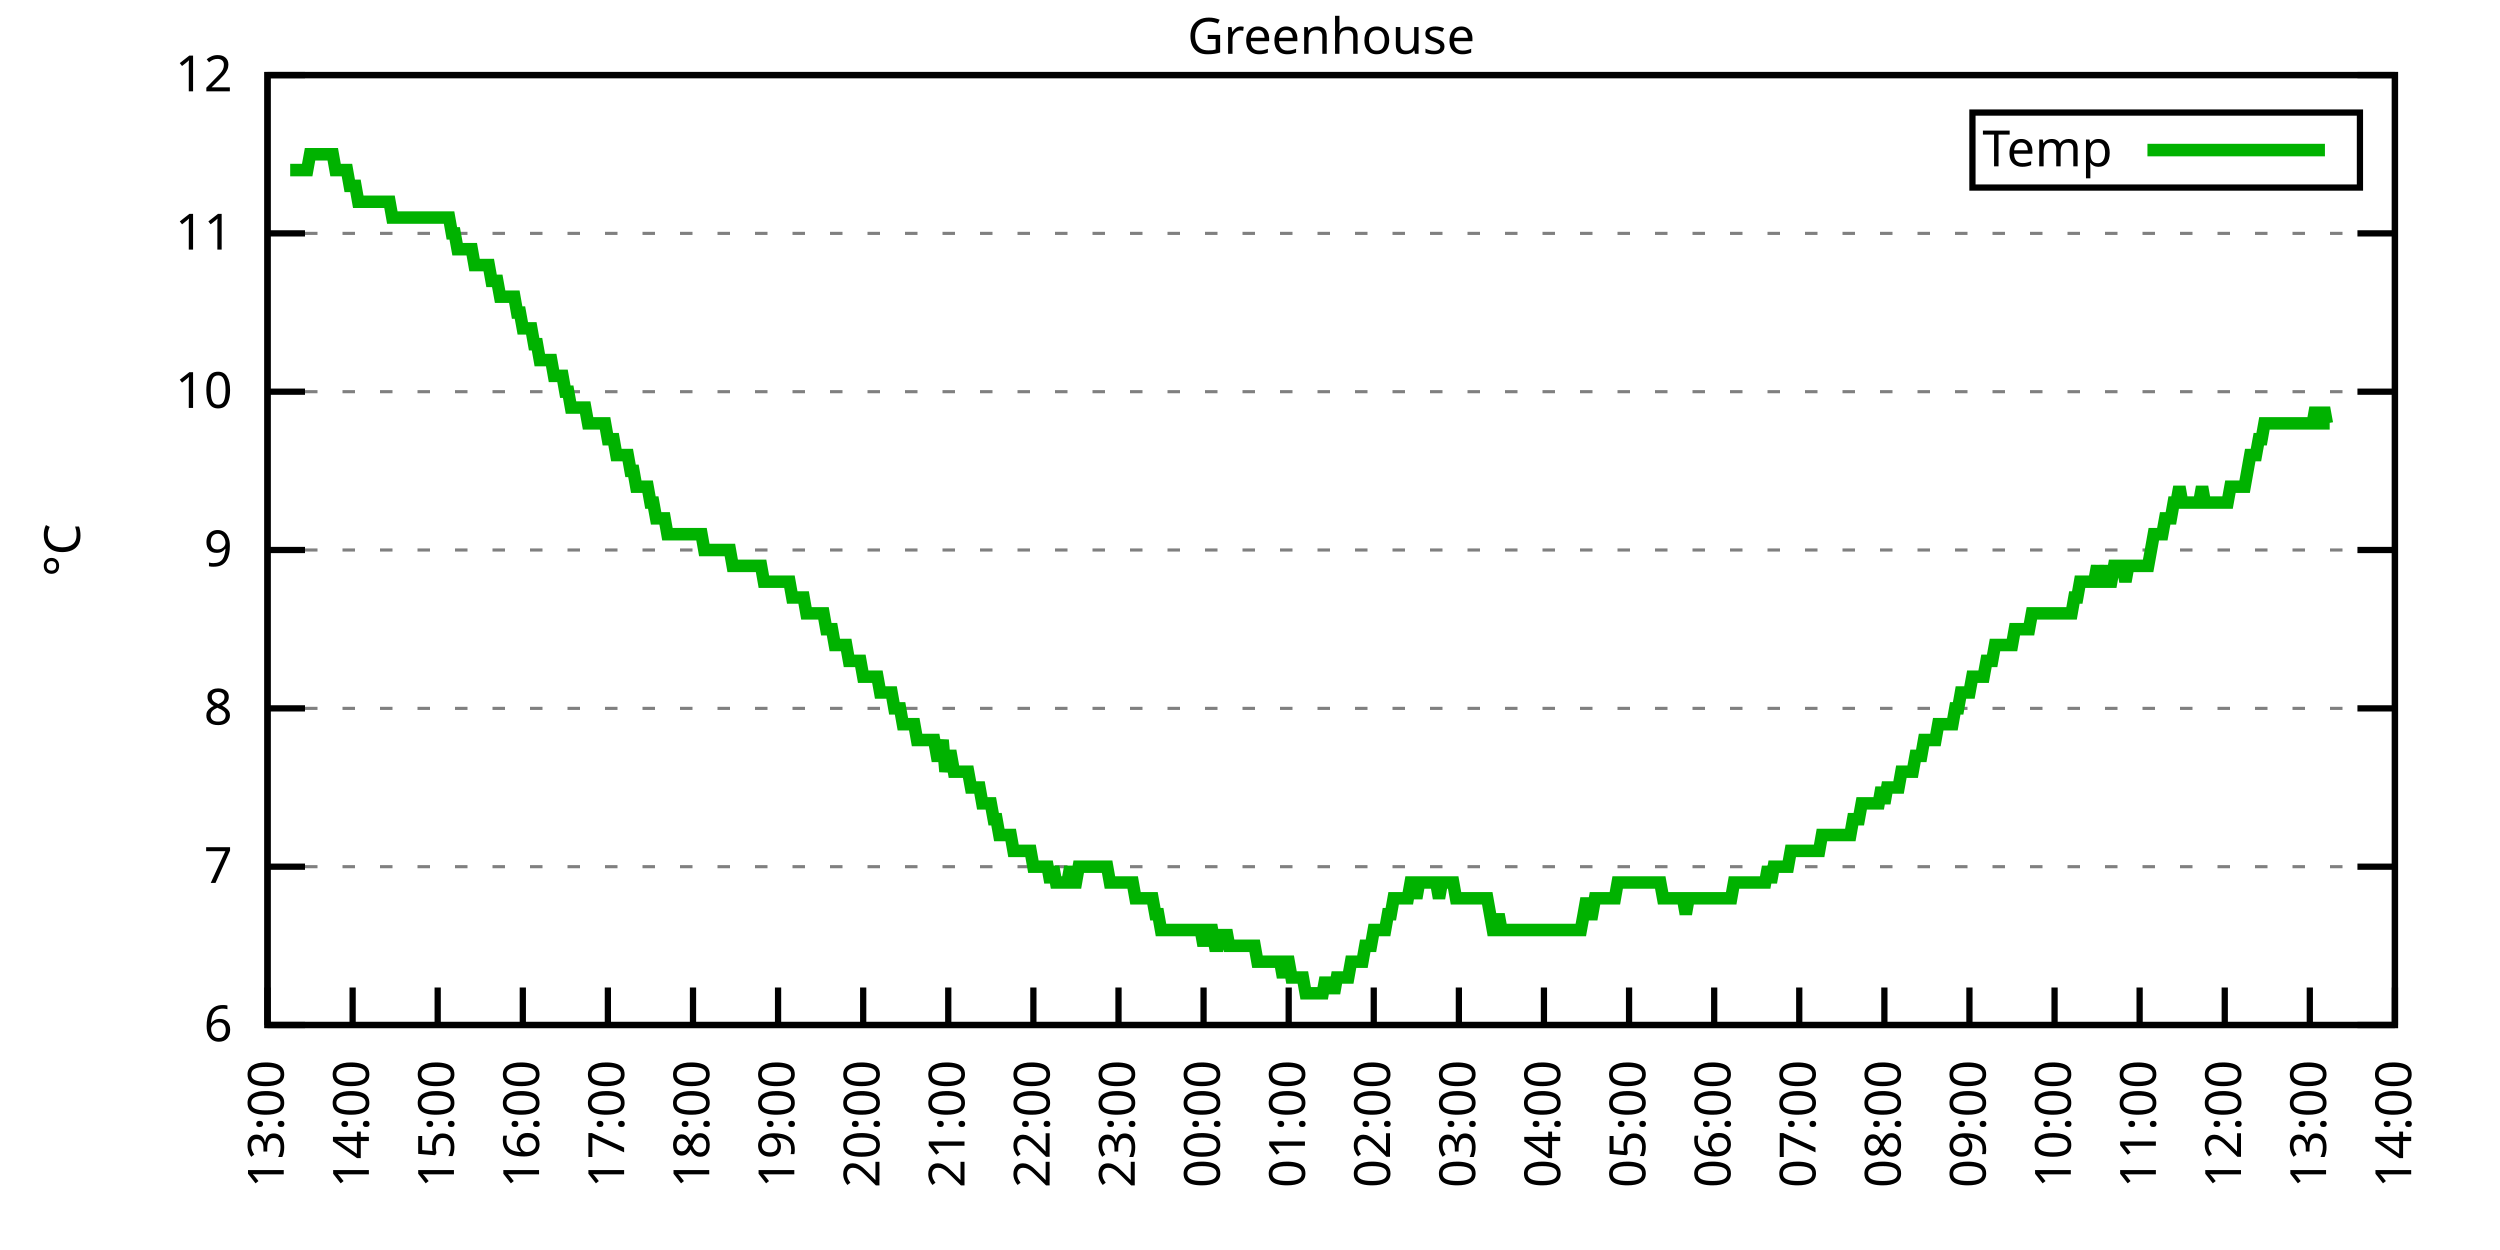
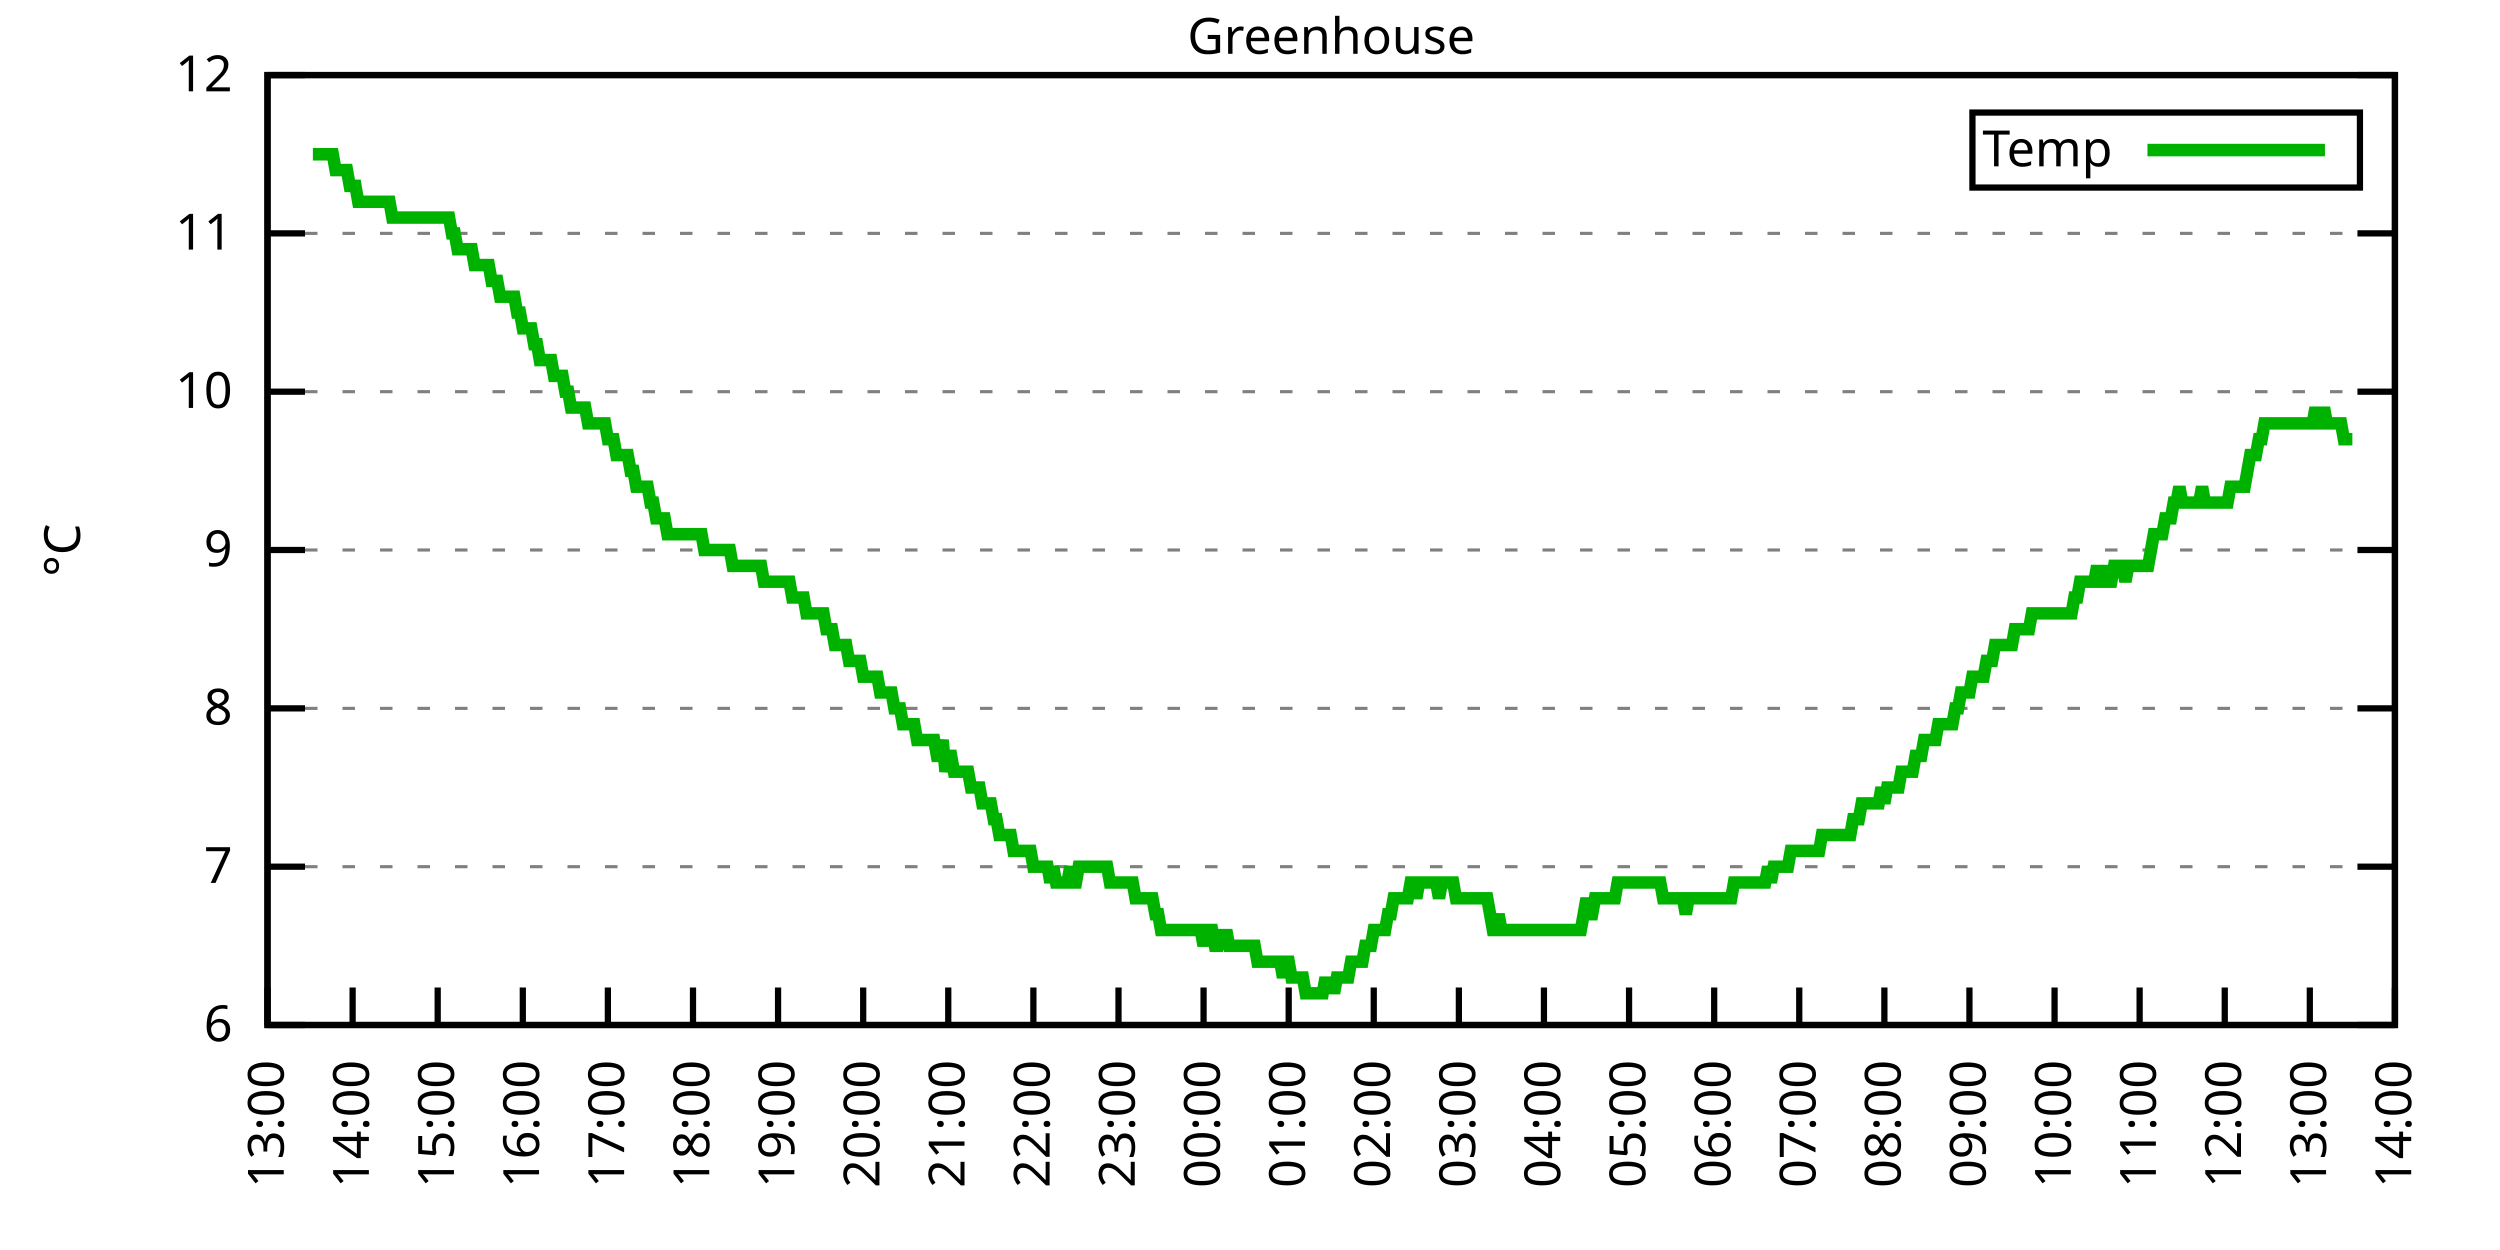
<svg xmlns="http://www.w3.org/2000/svg" xmlns:xlink="http://www.w3.org/1999/xlink" width="400" height="200" viewBox="0 0 400 200">
  <g id="gnuplot_canvas">
    <rect x="0" y="0" width="400" height="200" fill="none" />
    <defs>
      <circle id="gpDot" r="0.5" stroke-width="0.5" stroke="currentColor" />
      <path id="gpPt0" stroke-width="0.333" stroke="currentColor" d="M-1,0 h2 M0,-1 v2" />
      <path id="gpPt1" stroke-width="0.333" stroke="currentColor" d="M-1,-1 L1,1 M1,-1 L-1,1" />
      <path id="gpPt2" stroke-width="0.333" stroke="currentColor" d="M-1,0 L1,0 M0,-1 L0,1 M-1,-1 L1,1 M-1,1 L1,-1" />
      <rect id="gpPt3" stroke-width="0.333" stroke="currentColor" x="-1" y="-1" width="2" height="2" />
      <rect id="gpPt4" stroke-width="0.333" stroke="currentColor" fill="currentColor" x="-1" y="-1" width="2" height="2" />
      <circle id="gpPt5" stroke-width="0.333" stroke="currentColor" cx="0" cy="0" r="1" />
      <use xlink:href="#gpPt5" id="gpPt6" fill="currentColor" stroke="none" />
      <path id="gpPt7" stroke-width="0.333" stroke="currentColor" d="M0,-1.33 L-1.33,0.67 L1.33,0.67 z" />
      <use xlink:href="#gpPt7" id="gpPt8" fill="currentColor" stroke="none" />
      <use xlink:href="#gpPt7" id="gpPt9" stroke="currentColor" transform="rotate(180)" />
      <use xlink:href="#gpPt9" id="gpPt10" fill="currentColor" stroke="none" />
      <use xlink:href="#gpPt3" id="gpPt11" stroke="currentColor" transform="rotate(45)" />
      <use xlink:href="#gpPt11" id="gpPt12" fill="currentColor" stroke="none" />
      <path id="gpPt13" stroke-width="0.333" stroke="currentColor" d="M0,1.330 L1.265,0.411 L0.782,-1.067 L-0.782,-1.076 L-1.265,0.411 z" />
      <use xlink:href="#gpPt13" id="gpPt14" fill="currentColor" stroke="none" />
      <filter id="textbox" filterUnits="objectBoundingBox" x="0" y="0" height="1" width="1">
        <feFlood flood-color="white" flood-opacity="1" result="bgnd" />
        <feComposite in="SourceGraphic" in2="bgnd" operator="atop" />
      </filter>
      <filter id="greybox" filterUnits="objectBoundingBox" x="0" y="0" height="1" width="1">
        <feFlood flood-color="lightgrey" flood-opacity="1" result="grey" />
        <feComposite in="SourceGraphic" in2="grey" operator="atop" />
      </filter>
    </defs>
    <g fill="none" color="white" stroke="currentColor" stroke-width="1.00" stroke-linecap="butt" stroke-linejoin="miter">
</g>
    <g fill="none" color="black" stroke="currentColor" stroke-width="1.00" stroke-linecap="butt" stroke-linejoin="miter">
      <g stroke="none" shape-rendering="crispEdges">
        <polygon fill="rgb(255, 255, 255)" points="42.80,164.00 383.18,164.00 383.18,12.02 42.80,12.02 " />
      </g>
    </g>
    <g fill="none" color="black" stroke="currentColor" stroke-width="1.00" stroke-linecap="butt" stroke-linejoin="miter">
</g>
    <g fill="none" color="black" stroke="black" stroke-width="0.50" stroke-linecap="butt" stroke-linejoin="miter">
</g>
    <g fill="none" color="gray" stroke="currentColor" stroke-width="0.50" stroke-linecap="butt" stroke-linejoin="miter">
      <path stroke="gray" stroke-dasharray="2,4" class="gridline" d="M42.80,164.00 L383.19,164.00  " />
    </g>
    <g fill="none" color="gray" stroke="gray" stroke-width="1.00" stroke-linecap="butt" stroke-linejoin="miter">
</g>
    <g fill="none" color="black" stroke="currentColor" stroke-width="1.00" stroke-linecap="butt" stroke-linejoin="miter">
      <path stroke="black" d="M42.80,164.00 L48.80,164.00 M383.19,164.00 L377.19,164.00  " />
      <g transform="translate(37.20,166.60)" stroke="none" fill="black" font-family="Sans" font-size="8.00" text-anchor="end">
        <text>
          <tspan font-family="Sans"> 6</tspan>
        </text>
      </g>
    </g>
    <g fill="none" color="black" stroke="currentColor" stroke-width="1.00" stroke-linecap="butt" stroke-linejoin="miter">
</g>
    <g fill="none" color="black" stroke="black" stroke-width="0.50" stroke-linecap="butt" stroke-linejoin="miter">
</g>
    <g fill="none" color="gray" stroke="currentColor" stroke-width="0.50" stroke-linecap="butt" stroke-linejoin="miter">
      <path stroke="gray" stroke-dasharray="2,4" class="gridline" d="M42.80,138.67 L383.19,138.67  " />
    </g>
    <g fill="none" color="gray" stroke="gray" stroke-width="1.00" stroke-linecap="butt" stroke-linejoin="miter">
</g>
    <g fill="none" color="black" stroke="currentColor" stroke-width="1.00" stroke-linecap="butt" stroke-linejoin="miter">
      <path stroke="black" d="M42.80,138.67 L48.80,138.67 M383.19,138.67 L377.19,138.67  " />
      <g transform="translate(37.20,141.27)" stroke="none" fill="black" font-family="Sans" font-size="8.00" text-anchor="end">
        <text>
          <tspan font-family="Sans"> 7</tspan>
        </text>
      </g>
    </g>
    <g fill="none" color="black" stroke="currentColor" stroke-width="1.00" stroke-linecap="butt" stroke-linejoin="miter">
</g>
    <g fill="none" color="black" stroke="black" stroke-width="0.50" stroke-linecap="butt" stroke-linejoin="miter">
</g>
    <g fill="none" color="gray" stroke="currentColor" stroke-width="0.50" stroke-linecap="butt" stroke-linejoin="miter">
      <path stroke="gray" stroke-dasharray="2,4" class="gridline" d="M42.80,113.34 L383.19,113.34  " />
    </g>
    <g fill="none" color="gray" stroke="gray" stroke-width="1.00" stroke-linecap="butt" stroke-linejoin="miter">
</g>
    <g fill="none" color="black" stroke="currentColor" stroke-width="1.00" stroke-linecap="butt" stroke-linejoin="miter">
      <path stroke="black" d="M42.80,113.34 L48.80,113.34 M383.19,113.34 L377.19,113.34  " />
      <g transform="translate(37.20,115.94)" stroke="none" fill="black" font-family="Sans" font-size="8.00" text-anchor="end">
        <text>
          <tspan font-family="Sans"> 8</tspan>
        </text>
      </g>
    </g>
    <g fill="none" color="black" stroke="currentColor" stroke-width="1.00" stroke-linecap="butt" stroke-linejoin="miter">
</g>
    <g fill="none" color="black" stroke="black" stroke-width="0.50" stroke-linecap="butt" stroke-linejoin="miter">
</g>
    <g fill="none" color="gray" stroke="currentColor" stroke-width="0.50" stroke-linecap="butt" stroke-linejoin="miter">
      <path stroke="gray" stroke-dasharray="2,4" class="gridline" d="M42.80,88.00 L383.19,88.00  " />
    </g>
    <g fill="none" color="gray" stroke="gray" stroke-width="1.00" stroke-linecap="butt" stroke-linejoin="miter">
</g>
    <g fill="none" color="black" stroke="currentColor" stroke-width="1.00" stroke-linecap="butt" stroke-linejoin="miter">
      <path stroke="black" d="M42.80,88.00 L48.80,88.00 M383.19,88.00 L377.19,88.00  " />
      <g transform="translate(37.20,90.60)" stroke="none" fill="black" font-family="Sans" font-size="8.00" text-anchor="end">
        <text>
          <tspan font-family="Sans"> 9</tspan>
        </text>
      </g>
    </g>
    <g fill="none" color="black" stroke="currentColor" stroke-width="1.00" stroke-linecap="butt" stroke-linejoin="miter">
</g>
    <g fill="none" color="black" stroke="black" stroke-width="0.50" stroke-linecap="butt" stroke-linejoin="miter">
</g>
    <g fill="none" color="gray" stroke="currentColor" stroke-width="0.50" stroke-linecap="butt" stroke-linejoin="miter">
      <path stroke="gray" stroke-dasharray="2,4" class="gridline" d="M42.80,62.67 L383.19,62.67  " />
    </g>
    <g fill="none" color="gray" stroke="gray" stroke-width="1.00" stroke-linecap="butt" stroke-linejoin="miter">
</g>
    <g fill="none" color="black" stroke="currentColor" stroke-width="1.00" stroke-linecap="butt" stroke-linejoin="miter">
      <path stroke="black" d="M42.80,62.67 L48.80,62.67 M383.19,62.67 L377.19,62.67  " />
      <g transform="translate(37.20,65.27)" stroke="none" fill="black" font-family="Sans" font-size="8.00" text-anchor="end">
        <text>
          <tspan font-family="Sans"> 10</tspan>
        </text>
      </g>
    </g>
    <g fill="none" color="black" stroke="currentColor" stroke-width="1.00" stroke-linecap="butt" stroke-linejoin="miter">
</g>
    <g fill="none" color="black" stroke="black" stroke-width="0.50" stroke-linecap="butt" stroke-linejoin="miter">
</g>
    <g fill="none" color="gray" stroke="currentColor" stroke-width="0.50" stroke-linecap="butt" stroke-linejoin="miter">
      <path stroke="gray" stroke-dasharray="2,4" class="gridline" d="M42.80,37.34 L383.19,37.34  " />
    </g>
    <g fill="none" color="gray" stroke="gray" stroke-width="1.00" stroke-linecap="butt" stroke-linejoin="miter">
</g>
    <g fill="none" color="black" stroke="currentColor" stroke-width="1.00" stroke-linecap="butt" stroke-linejoin="miter">
      <path stroke="black" d="M42.80,37.34 L48.80,37.34 M383.19,37.34 L377.19,37.34  " />
      <g transform="translate(37.20,39.94)" stroke="none" fill="black" font-family="Sans" font-size="8.00" text-anchor="end">
        <text>
          <tspan font-family="Sans"> 11</tspan>
        </text>
      </g>
    </g>
    <g fill="none" color="black" stroke="currentColor" stroke-width="1.00" stroke-linecap="butt" stroke-linejoin="miter">
</g>
    <g fill="none" color="black" stroke="black" stroke-width="0.50" stroke-linecap="butt" stroke-linejoin="miter">
</g>
    <g fill="none" color="gray" stroke="currentColor" stroke-width="0.50" stroke-linecap="butt" stroke-linejoin="miter">
      <path stroke="gray" stroke-dasharray="2,4" class="gridline" d="M42.80,12.01 L383.19,12.01  " />
    </g>
    <g fill="none" color="gray" stroke="gray" stroke-width="1.00" stroke-linecap="butt" stroke-linejoin="miter">
</g>
    <g fill="none" color="black" stroke="currentColor" stroke-width="1.00" stroke-linecap="butt" stroke-linejoin="miter">
      <path stroke="black" d="M42.80,12.01 L48.80,12.01 M383.19,12.01 L377.19,12.01  " />
      <g transform="translate(37.20,14.61)" stroke="none" fill="black" font-family="Sans" font-size="8.00" text-anchor="end">
        <text>
          <tspan font-family="Sans"> 12</tspan>
        </text>
      </g>
    </g>
    <g fill="none" color="black" stroke="currentColor" stroke-width="1.00" stroke-linecap="butt" stroke-linejoin="miter">
      <path stroke="black" d="M42.80,164.00 L42.80,158.00  " />
      <g transform="translate(45.40,169.60) rotate(270.00)" stroke="none" fill="black" font-family="Sans" font-size="8.00" text-anchor="end">
        <text>
          <tspan font-family="Sans">13:00</tspan>
        </text>
      </g>
    </g>
    <g fill="none" color="black" stroke="currentColor" stroke-width="1.00" stroke-linecap="butt" stroke-linejoin="miter">
      <path stroke="black" d="M56.42,164.00 L56.42,158.00  " />
      <g transform="translate(59.02,169.60) rotate(270.00)" stroke="none" fill="black" font-family="Sans" font-size="8.00" text-anchor="end">
        <text>
          <tspan font-family="Sans">14:00</tspan>
        </text>
      </g>
    </g>
    <g fill="none" color="black" stroke="currentColor" stroke-width="1.00" stroke-linecap="butt" stroke-linejoin="miter">
      <path stroke="black" d="M70.03,164.00 L70.03,158.00  " />
      <g transform="translate(72.63,169.60) rotate(270.00)" stroke="none" fill="black" font-family="Sans" font-size="8.00" text-anchor="end">
        <text>
          <tspan font-family="Sans">15:00</tspan>
        </text>
      </g>
    </g>
    <g fill="none" color="black" stroke="currentColor" stroke-width="1.00" stroke-linecap="butt" stroke-linejoin="miter">
      <path stroke="black" d="M83.65,164.00 L83.65,158.00  " />
      <g transform="translate(86.25,169.60) rotate(270.00)" stroke="none" fill="black" font-family="Sans" font-size="8.00" text-anchor="end">
        <text>
          <tspan font-family="Sans">16:00</tspan>
        </text>
      </g>
    </g>
    <g fill="none" color="black" stroke="currentColor" stroke-width="1.00" stroke-linecap="butt" stroke-linejoin="miter">
      <path stroke="black" d="M97.26,164.00 L97.26,158.00  " />
      <g transform="translate(99.86,169.60) rotate(270.00)" stroke="none" fill="black" font-family="Sans" font-size="8.00" text-anchor="end">
        <text>
          <tspan font-family="Sans">17:00</tspan>
        </text>
      </g>
    </g>
    <g fill="none" color="black" stroke="currentColor" stroke-width="1.00" stroke-linecap="butt" stroke-linejoin="miter">
      <path stroke="black" d="M110.88,164.00 L110.88,158.00  " />
      <g transform="translate(113.48,169.60) rotate(270.00)" stroke="none" fill="black" font-family="Sans" font-size="8.00" text-anchor="end">
        <text>
          <tspan font-family="Sans">18:00</tspan>
        </text>
      </g>
    </g>
    <g fill="none" color="black" stroke="currentColor" stroke-width="1.00" stroke-linecap="butt" stroke-linejoin="miter">
      <path stroke="black" d="M124.49,164.00 L124.49,158.00  " />
      <g transform="translate(127.09,169.60) rotate(270.00)" stroke="none" fill="black" font-family="Sans" font-size="8.00" text-anchor="end">
        <text>
          <tspan font-family="Sans">19:00</tspan>
        </text>
      </g>
    </g>
    <g fill="none" color="black" stroke="currentColor" stroke-width="1.00" stroke-linecap="butt" stroke-linejoin="miter">
      <path stroke="black" d="M138.11,164.00 L138.11,158.00  " />
      <g transform="translate(140.71,169.60) rotate(270.00)" stroke="none" fill="black" font-family="Sans" font-size="8.00" text-anchor="end">
        <text>
          <tspan font-family="Sans">20:00</tspan>
        </text>
      </g>
    </g>
    <g fill="none" color="black" stroke="currentColor" stroke-width="1.00" stroke-linecap="butt" stroke-linejoin="miter">
      <path stroke="black" d="M151.72,164.00 L151.72,158.00  " />
      <g transform="translate(154.32,169.60) rotate(270.00)" stroke="none" fill="black" font-family="Sans" font-size="8.00" text-anchor="end">
        <text>
          <tspan font-family="Sans">21:00</tspan>
        </text>
      </g>
    </g>
    <g fill="none" color="black" stroke="currentColor" stroke-width="1.00" stroke-linecap="butt" stroke-linejoin="miter">
      <path stroke="black" d="M165.34,164.00 L165.34,158.00  " />
      <g transform="translate(167.94,169.60) rotate(270.00)" stroke="none" fill="black" font-family="Sans" font-size="8.00" text-anchor="end">
        <text>
          <tspan font-family="Sans">22:00</tspan>
        </text>
      </g>
    </g>
    <g fill="none" color="black" stroke="currentColor" stroke-width="1.00" stroke-linecap="butt" stroke-linejoin="miter">
      <path stroke="black" d="M178.96,164.00 L178.96,158.00  " />
      <g transform="translate(181.56,169.60) rotate(270.00)" stroke="none" fill="black" font-family="Sans" font-size="8.00" text-anchor="end">
        <text>
          <tspan font-family="Sans">23:00</tspan>
        </text>
      </g>
    </g>
    <g fill="none" color="black" stroke="currentColor" stroke-width="1.00" stroke-linecap="butt" stroke-linejoin="miter">
      <path stroke="black" d="M192.57,164.00 L192.57,158.00  " />
      <g transform="translate(195.17,169.60) rotate(270.00)" stroke="none" fill="black" font-family="Sans" font-size="8.00" text-anchor="end">
        <text>
          <tspan font-family="Sans">00:00</tspan>
        </text>
      </g>
    </g>
    <g fill="none" color="black" stroke="currentColor" stroke-width="1.00" stroke-linecap="butt" stroke-linejoin="miter">
      <path stroke="black" d="M206.19,164.00 L206.19,158.00  " />
      <g transform="translate(208.79,169.60) rotate(270.00)" stroke="none" fill="black" font-family="Sans" font-size="8.00" text-anchor="end">
        <text>
          <tspan font-family="Sans">01:00</tspan>
        </text>
      </g>
    </g>
    <g fill="none" color="black" stroke="currentColor" stroke-width="1.00" stroke-linecap="butt" stroke-linejoin="miter">
      <path stroke="black" d="M219.80,164.00 L219.80,158.00  " />
      <g transform="translate(222.40,169.60) rotate(270.00)" stroke="none" fill="black" font-family="Sans" font-size="8.00" text-anchor="end">
        <text>
          <tspan font-family="Sans">02:00</tspan>
        </text>
      </g>
    </g>
    <g fill="none" color="black" stroke="currentColor" stroke-width="1.00" stroke-linecap="butt" stroke-linejoin="miter">
      <path stroke="black" d="M233.42,164.00 L233.42,158.00  " />
      <g transform="translate(236.02,169.60) rotate(270.00)" stroke="none" fill="black" font-family="Sans" font-size="8.00" text-anchor="end">
        <text>
          <tspan font-family="Sans">03:00</tspan>
        </text>
      </g>
    </g>
    <g fill="none" color="black" stroke="currentColor" stroke-width="1.00" stroke-linecap="butt" stroke-linejoin="miter">
      <path stroke="black" d="M247.03,164.00 L247.03,158.00  " />
      <g transform="translate(249.63,169.60) rotate(270.00)" stroke="none" fill="black" font-family="Sans" font-size="8.00" text-anchor="end">
        <text>
          <tspan font-family="Sans">04:00</tspan>
        </text>
      </g>
    </g>
    <g fill="none" color="black" stroke="currentColor" stroke-width="1.00" stroke-linecap="butt" stroke-linejoin="miter">
      <path stroke="black" d="M260.65,164.00 L260.65,158.00  " />
      <g transform="translate(263.25,169.60) rotate(270.00)" stroke="none" fill="black" font-family="Sans" font-size="8.00" text-anchor="end">
        <text>
          <tspan font-family="Sans">05:00</tspan>
        </text>
      </g>
    </g>
    <g fill="none" color="black" stroke="currentColor" stroke-width="1.00" stroke-linecap="butt" stroke-linejoin="miter">
      <path stroke="black" d="M274.27,164.00 L274.27,158.00  " />
      <g transform="translate(276.87,169.60) rotate(270.00)" stroke="none" fill="black" font-family="Sans" font-size="8.00" text-anchor="end">
        <text>
          <tspan font-family="Sans">06:00</tspan>
        </text>
      </g>
    </g>
    <g fill="none" color="black" stroke="currentColor" stroke-width="1.00" stroke-linecap="butt" stroke-linejoin="miter">
      <path stroke="black" d="M287.88,164.00 L287.88,158.00  " />
      <g transform="translate(290.48,169.60) rotate(270.00)" stroke="none" fill="black" font-family="Sans" font-size="8.00" text-anchor="end">
        <text>
          <tspan font-family="Sans">07:00</tspan>
        </text>
      </g>
    </g>
    <g fill="none" color="black" stroke="currentColor" stroke-width="1.00" stroke-linecap="butt" stroke-linejoin="miter">
      <path stroke="black" d="M301.50,164.00 L301.50,158.00  " />
      <g transform="translate(304.10,169.60) rotate(270.00)" stroke="none" fill="black" font-family="Sans" font-size="8.00" text-anchor="end">
        <text>
          <tspan font-family="Sans">08:00</tspan>
        </text>
      </g>
    </g>
    <g fill="none" color="black" stroke="currentColor" stroke-width="1.00" stroke-linecap="butt" stroke-linejoin="miter">
      <path stroke="black" d="M315.11,164.00 L315.11,158.00  " />
      <g transform="translate(317.71,169.60) rotate(270.00)" stroke="none" fill="black" font-family="Sans" font-size="8.00" text-anchor="end">
        <text>
          <tspan font-family="Sans">09:00</tspan>
        </text>
      </g>
    </g>
    <g fill="none" color="black" stroke="currentColor" stroke-width="1.00" stroke-linecap="butt" stroke-linejoin="miter">
      <path stroke="black" d="M328.73,164.00 L328.73,158.00  " />
      <g transform="translate(331.33,169.60) rotate(270.00)" stroke="none" fill="black" font-family="Sans" font-size="8.00" text-anchor="end">
        <text>
          <tspan font-family="Sans">10:00</tspan>
        </text>
      </g>
    </g>
    <g fill="none" color="black" stroke="currentColor" stroke-width="1.00" stroke-linecap="butt" stroke-linejoin="miter">
      <path stroke="black" d="M342.34,164.00 L342.34,158.00  " />
      <g transform="translate(344.94,169.60) rotate(270.00)" stroke="none" fill="black" font-family="Sans" font-size="8.00" text-anchor="end">
        <text>
          <tspan font-family="Sans">11:00</tspan>
        </text>
      </g>
    </g>
    <g fill="none" color="black" stroke="currentColor" stroke-width="1.00" stroke-linecap="butt" stroke-linejoin="miter">
      <path stroke="black" d="M355.96,164.00 L355.96,158.00  " />
      <g transform="translate(358.56,169.60) rotate(270.00)" stroke="none" fill="black" font-family="Sans" font-size="8.00" text-anchor="end">
        <text>
          <tspan font-family="Sans">12:00</tspan>
        </text>
      </g>
    </g>
    <g fill="none" color="black" stroke="currentColor" stroke-width="1.00" stroke-linecap="butt" stroke-linejoin="miter">
      <path stroke="black" d="M369.57,164.00 L369.57,158.00  " />
      <g transform="translate(372.17,169.60) rotate(270.00)" stroke="none" fill="black" font-family="Sans" font-size="8.00" text-anchor="end">
        <text>
          <tspan font-family="Sans">13:00</tspan>
        </text>
      </g>
    </g>
    <g fill="none" color="black" stroke="currentColor" stroke-width="1.00" stroke-linecap="butt" stroke-linejoin="miter">
      <path stroke="black" d="M383.19,164.00 L383.19,158.00  " />
      <g transform="translate(385.79,169.60) rotate(270.00)" stroke="none" fill="black" font-family="Sans" font-size="8.00" text-anchor="end">
        <text>
          <tspan font-family="Sans">14:00</tspan>
        </text>
      </g>
    </g>
    <g fill="none" color="black" stroke="currentColor" stroke-width="1.00" stroke-linecap="butt" stroke-linejoin="miter">
</g>
    <g fill="none" color="black" stroke="currentColor" stroke-width="1.00" stroke-linecap="butt" stroke-linejoin="miter">
      <path stroke="black" d="M42.80,12.01 L42.80,164.00 L383.19,164.00 L383.19,12.01 L42.80,12.01 Z  " />
    </g>
    <g fill="none" color="black" stroke="currentColor" stroke-width="1.00" stroke-linecap="butt" stroke-linejoin="miter">
</g>
    <g fill="none" color="black" stroke="currentColor" stroke-width="1.00" stroke-linecap="butt" stroke-linejoin="miter">
      <path stroke="black" d="M315.59,30.01 L315.59,18.01 L377.59,18.01 L377.59,30.01 L315.59,30.01 Z  " />
    </g>
    <g id="Greenhouse_plot_1">
      <g fill="none" color="white" stroke="black" stroke-width="2.00" stroke-linecap="butt" stroke-linejoin="miter">
</g>
      <g fill="none" color="black" stroke="currentColor" stroke-width="2.00" stroke-linecap="butt" stroke-linejoin="miter">
        <g transform="translate(337.99,26.61)" stroke="none" fill="black" font-family="Sans" font-size="8.00" text-anchor="end">
          <text>
            <tspan font-family="Sans">Temp</tspan>
          </text>
        </g>
      </g>
      <g fill="none" color="black" stroke="currentColor" stroke-width="2.00" stroke-linecap="butt" stroke-linejoin="miter">
-         <path stroke="rgb(  0, 178,   0)" d="M343.59,24.01 L371.99,24.01 M46.43,27.21 L46.88,27.21 L47.34,27.21 L47.79,27.21 L48.25,27.21 L48.70,27.21   L49.15,27.21 L49.61,24.68 L50.06,24.68 L50.52,24.68 L50.97,24.68 L51.42,24.68 L51.88,24.68 L52.33,24.68   L52.78,24.68 L53.24,24.68 L53.69,27.21 L54.15,27.21 L54.60,27.21 L55.05,27.21 L55.51,27.21 L55.96,29.74   L56.42,29.74 L56.87,29.74 L57.32,32.28 L57.78,32.28 L58.23,32.28 L58.68,32.28 L59.14,32.28 L59.59,32.28   L60.05,32.28 L60.50,32.28 L60.95,32.28 L61.41,32.28 L61.86,32.28 L62.32,32.28 L62.77,34.81 L63.22,34.81   L63.68,34.81 L64.13,34.81 L64.58,34.81 L65.04,34.81 L65.49,34.81 L65.95,34.81 L66.40,34.81 L66.85,34.81   L67.31,34.81 L67.76,34.81 L68.22,34.81 L68.67,34.81 L69.12,34.81 L69.58,34.81 L70.03,34.81 L70.49,34.81   L70.94,34.81 L71.39,34.81 L71.85,34.81 L72.30,37.34 L72.75,37.34 L73.21,39.87 L73.66,39.87 L74.12,39.87   L74.57,39.87 L75.02,39.87 L75.48,39.87 L75.93,42.41 L76.39,42.41 L76.84,42.41 L77.29,42.41 L77.75,42.41   L78.20,42.41 L78.65,44.94 L79.11,44.94 L79.56,44.94 L80.02,47.47 L80.47,47.47 L80.92,47.47 L81.38,47.47   L81.83,47.47 L82.29,47.47 L82.74,50.01 L83.19,50.01 L83.65,52.54 L84.10,52.54 L84.55,52.54 L85.01,52.54   L85.46,55.07 L85.92,55.07 L86.37,57.61 L86.82,57.61 L87.28,57.61 L87.73,57.61 L88.19,57.61 L88.64,60.14   L89.09,60.14 L89.55,60.14 L90.00,60.14 L90.45,62.67 L90.91,62.67 L91.36,65.21 L91.82,65.21 L92.27,65.21   L92.72,65.21 L93.18,65.21 L93.63,65.21 L94.09,67.74 L94.54,67.74 L94.99,67.74 L95.45,67.74 L95.90,67.74   L96.35,67.74 L96.81,67.74 L97.26,70.27 L97.72,70.27 L98.17,70.27 L98.62,72.81 L99.08,72.81 L99.53,72.81   L99.99,72.81 L100.44,72.81 L100.89,75.34 L101.35,75.34 L101.80,77.87 L102.25,77.87 L102.71,77.87 L103.16,77.87   L103.62,77.87 L104.07,80.41 L104.52,80.41 L104.98,82.94 L105.43,82.94 L105.89,82.94 L106.34,82.94 L106.79,85.47   L107.25,85.47 L107.70,85.47 L108.15,85.47 L108.61,85.47 L109.06,85.47 L109.52,85.47 L109.97,85.47 L110.42,85.47   L110.88,85.47 L111.33,85.47 L111.79,85.47 L112.24,85.47 L112.69,88.00 L113.15,88.00 L113.60,88.00 L114.05,88.00   L114.51,88.00 L114.96,88.00 L115.42,88.00 L115.87,88.00 L116.32,88.00 L116.78,88.00 L117.23,90.54 L117.69,90.54   L118.14,90.54 L118.59,90.54 L119.05,90.54 L119.50,90.54 L119.96,90.54 L120.41,90.54 L120.86,90.54 L121.32,90.54   L121.77,90.54 L122.22,93.07 L122.68,93.07 L123.13,93.07 L123.59,93.07 L124.04,93.07 L124.49,93.07 L124.95,93.07   L125.40,93.07 L125.86,93.07 L126.31,93.07 L126.76,95.60 L127.22,95.60 L127.67,95.60 L128.12,95.60 L128.58,95.60   L129.03,98.14 L129.49,98.14 L129.94,98.14 L130.39,98.14 L130.85,98.14 L131.30,98.14 L131.76,98.14 L132.21,100.67   L132.66,100.67 L133.12,100.67 L133.57,103.20 L134.02,103.20 L134.48,103.20 L134.93,103.20 L135.39,103.20 L135.84,105.74   L136.29,105.74 L136.75,105.74 L137.20,105.74 L137.66,105.74 L138.11,108.27 L138.56,108.27 L139.02,108.27 L139.47,108.27   L139.92,108.27 L140.38,108.27 L140.83,110.80 L141.29,110.80 L141.74,110.80 L142.19,110.80 L142.65,110.80 L143.10,113.34   L143.56,113.34 L144.01,113.34 L144.46,115.87 L144.92,115.87 L145.37,115.87 L145.82,115.87 L146.28,115.87 L146.73,118.40   L147.19,118.40 L147.64,118.40 L148.09,118.40 L148.55,118.40 L149.00,118.40 L149.46,118.40 L149.91,120.94 L150.36,120.94   L150.82,118.40 L151.27,123.47 L151.72,120.94 L152.18,120.94 L152.63,123.47 L153.09,123.47 L153.54,123.47 L153.99,123.47   L154.45,123.47 L154.90,123.47 L155.36,126.00 L155.81,126.00 L156.26,126.00 L156.72,126.00 L157.17,128.54 L157.62,128.54   L158.08,128.54 L158.53,128.54 L158.99,131.07 L159.44,131.07 L159.89,133.60 L160.35,133.60 L160.80,133.60 L161.26,133.60   L161.71,133.60 L162.16,136.14 L162.62,136.14 L163.07,136.14 L163.52,136.14 L163.98,136.14 L164.43,136.14 L164.89,136.14   L165.34,138.67 L165.79,138.67 L166.25,138.67 L166.70,138.67 L167.16,138.67 L167.61,138.67 L168.06,141.20 L168.52,138.67   L168.97,141.20 L169.43,141.20 L169.88,141.20 L170.33,141.20 L170.79,141.20 L171.24,138.67 L171.69,141.20 L172.15,141.20   L172.60,138.67 L173.06,138.67 L173.51,138.67 L173.96,138.67 L174.42,138.67 L174.87,138.67 L175.33,138.67 L175.78,138.67   L176.23,138.67 L176.69,138.67 L177.14,138.67 L177.59,141.20 L178.05,141.20 L178.50,141.20 L178.96,141.20 L179.41,141.20   L179.86,141.20 L180.32,141.20 L180.77,141.20 L181.23,141.20 L181.68,143.73 L182.13,143.73 L182.59,143.73 L183.04,143.73   L183.49,143.73 L183.95,143.73 L184.40,143.73 L184.86,146.27 L185.31,146.27 L185.76,148.80 L186.22,148.80 L186.67,148.80   L187.13,148.80 L187.58,148.80 L188.03,148.80 L188.49,148.80 L188.94,148.80 L189.39,148.80 L189.85,148.80 L190.30,148.80   L190.76,148.80 L191.21,148.80 L191.66,148.80 L192.12,148.80 L192.57,151.33 L193.03,148.80 L193.48,148.80 L193.93,148.80   L194.39,151.33 L194.84,151.33 L195.29,148.80 L195.75,151.33 L196.20,148.80 L196.66,151.33 L197.11,151.33 L197.56,151.33   L198.02,151.33 L198.47,151.33 L198.93,151.33 L199.38,151.33 L199.83,151.33 L200.29,151.33 L200.74,151.33 L201.19,153.87   L201.65,153.87 L202.10,153.87 L202.56,153.87 L203.01,153.87 L203.46,153.87 L203.92,153.87 L204.37,153.87 L204.83,153.87   L205.28,156.40 L205.73,153.87 L206.19,153.87 L206.64,156.40 L207.09,156.40 L207.55,156.40 L208.00,156.40 L208.46,156.40   L208.91,158.93 L209.36,158.93 L209.82,158.93 L210.27,158.93 L210.73,158.93 L211.18,158.93 L211.63,158.93 L212.09,156.40   L212.54,158.93 L213.00,156.40 L213.45,158.93 L213.90,156.40 L214.36,156.40 L214.81,156.40 L215.26,156.40 L215.72,156.40   L216.17,153.87 L216.63,153.87 L217.08,153.87 L217.53,153.87 L217.99,153.87 L218.44,151.33 L218.90,151.33 L219.35,151.33   L219.80,148.80 L220.26,148.80 L220.71,148.80 L221.16,148.80 L221.62,148.80 L222.07,146.27 L222.53,146.27 L222.98,143.73   L223.43,143.73 L223.89,143.73 L224.34,143.73 L224.80,143.73 L225.25,143.73 L225.70,141.20 L226.16,141.20 L226.61,143.73   L227.06,141.20 L227.52,141.20 L227.97,141.20 L228.43,141.20 L228.88,141.20 L229.33,141.20 L229.79,141.20 L230.24,143.73   L230.70,141.20 L231.15,141.20 L231.60,141.20 L232.06,141.20 L232.51,141.20 L232.96,143.73 L233.42,143.73 L233.87,143.73   L234.33,143.73 L234.78,143.73 L235.23,143.73 L235.69,143.73 L236.14,143.73 L236.60,143.73 L237.05,143.73 L237.50,143.73   L237.96,143.73 L238.41,146.27 L238.86,148.80 L239.32,148.80 L239.77,146.27 L240.23,148.80 L240.68,148.80 L241.13,148.80   L241.59,148.80 L242.04,148.80 L242.50,148.80 L242.95,148.80 L243.40,148.80 L243.86,148.80 L244.31,148.80 L244.76,148.80   L245.22,148.80 L245.67,148.80 L246.13,148.80 L246.58,148.80 L247.03,148.80 L247.49,148.80 L247.94,148.80 L248.40,148.80   L248.85,148.80 L249.30,148.80 L249.76,148.80 L250.21,148.80 L250.66,148.80 L251.12,148.80 L251.57,148.80 L252.03,148.80   L252.48,148.80 L252.93,148.80 L253.39,146.27 L253.84,143.73 L254.30,146.27 L254.75,146.27 L255.20,143.73 L255.66,143.73   L256.11,143.73 L256.56,143.73 L257.02,143.73 L257.47,143.73 L257.93,143.73 L258.38,143.73 L258.83,141.20 L259.29,141.20   L259.74,141.20 L260.20,141.20 L260.65,141.20 L261.10,141.20 L261.56,141.20 L262.01,141.20 L262.47,141.20 L262.92,141.20   L263.37,141.20 L263.83,141.20 L264.28,141.20 L264.73,141.20 L265.19,141.20 L265.64,141.20 L266.10,143.73 L266.55,143.73   L267.00,143.73 L267.46,143.73 L267.91,143.73 L268.37,143.73 L268.82,143.73 L269.27,143.73 L269.73,146.27 L270.18,143.73   L270.63,143.73 L271.09,143.73 L271.54,143.73 L272.00,143.73 L272.45,143.73 L272.90,143.73 L273.36,143.73 L273.81,143.73   L274.27,143.73 L274.72,143.73 L275.17,143.73 L275.63,143.73 L276.08,143.73 L276.53,143.73 L276.99,143.73 L277.44,141.20   L277.90,141.20 L278.35,141.20 L278.80,141.20 L279.26,141.20 L279.71,141.20 L280.17,141.20 L280.62,141.20 L281.07,141.20   L281.53,141.20 L281.98,141.20 L282.43,141.20 L282.89,138.67 L283.34,141.20 L283.80,138.67 L284.25,138.67 L284.70,138.67   L285.16,138.67 L285.61,138.67 L286.07,138.67 L286.52,136.14 L286.97,136.14 L287.43,136.14 L287.88,136.14 L288.33,136.14   L288.79,136.14 L289.24,136.14 L289.70,136.14 L290.15,136.14 L290.60,136.14 L291.06,136.14 L291.51,133.60 L291.97,133.60   L292.42,133.60 L292.87,133.60 L293.33,133.60 L293.78,133.60 L294.23,133.60 L294.69,133.60 L295.14,133.60 L295.60,133.60   L296.05,133.60 L296.50,131.07 L296.96,131.07 L297.41,131.07 L297.87,128.54 L298.32,128.54 L298.77,128.54 L299.23,128.54   L299.68,128.54 L300.13,128.54 L300.59,128.54 L301.04,126.00 L301.50,128.54 L301.95,126.00 L302.40,126.00 L302.86,126.00   L303.31,126.00 L303.77,126.00 L304.22,123.47 L304.67,123.47 L305.13,123.47 L305.58,123.47 L306.03,123.47 L306.49,120.94   L306.94,120.94 L307.40,120.94 L307.85,118.40 L308.30,118.40 L308.76,118.40 L309.21,118.40 L309.67,118.40 L310.12,115.87   L310.57,115.87 L311.03,115.87 L311.48,115.87 L311.94,115.87 L312.39,115.87 L312.84,113.34 L313.30,113.34 L313.75,110.80   L314.20,110.80 L314.66,110.80 L315.11,110.80 L315.57,108.27 L316.02,108.27 L316.47,108.27 L316.93,108.27 L317.38,108.27   L317.84,105.74 L318.29,105.74 L318.74,105.74 L319.20,103.20 L319.65,103.20 L320.10,103.20 L320.56,103.20 L321.01,103.20   L321.47,103.20 L321.92,103.20 L322.37,100.67 L322.83,100.67 L323.28,100.67 L323.74,100.67 L324.19,100.67 L324.64,100.67   L325.10,98.14 L325.55,98.14 L326.00,98.14 L326.46,98.14 L326.91,98.14 L327.37,98.14 L327.82,98.14 L328.27,98.14   L328.73,98.14 L329.18,98.14 L329.64,98.14 L330.09,98.14 L330.54,98.14 L331.00,98.14 L331.45,98.14 L331.90,95.60   L332.36,95.60 L332.81,93.07 L333.27,93.07 L333.72,93.07 L334.17,93.07 L334.63,93.07 L335.08,93.07 L335.54,90.54   L335.99,93.07 L336.44,93.07 L336.90,90.54 L337.35,93.07 L337.80,93.07 L338.26,90.54 L338.71,90.54 L339.17,90.54   L339.62,90.54 L340.07,93.07 L340.53,90.54 L340.98,90.54 L341.44,90.54 L341.89,90.54 L342.34,90.54 L342.80,90.54   L343.25,90.54 L343.70,90.54 L344.16,88.00 L344.61,85.47 L345.07,85.47 L345.52,85.47 L345.97,85.47 L346.43,82.94   L346.88,82.94 L347.34,82.94 L347.79,80.41 L348.24,80.41 L348.70,77.87 L349.15,80.41 L349.60,80.41 L350.06,80.41   L350.51,80.41 L350.97,80.41 L351.42,80.41 L351.87,80.41 L352.33,77.87 L352.78,80.41 L353.24,80.41 L353.69,80.41   L354.14,80.41 L354.60,80.41 L355.05,80.41 L355.50,80.41 L355.96,80.41 L356.41,80.41 L356.87,77.87 L357.32,77.87   L357.77,77.87 L358.23,77.87 L358.68,77.87 L359.14,77.87 L359.59,75.34 L360.04,72.81 L360.50,72.81 L360.95,72.81   L361.41,70.27 L361.86,70.27 L362.31,67.74 L362.77,67.74 L363.22,67.74 L363.67,67.74 L364.13,67.74 L364.58,67.74   L365.04,67.74 L365.49,67.74 L365.94,67.74 L366.40,67.74 L366.85,67.74 L367.31,67.74 L367.76,67.74 L368.21,67.74   L368.67,67.74 L369.12,67.74 L369.57,67.74 L370.03,67.74 L370.48,65.21 L370.94,67.74 L371.39,67.74 L371.84,65.21   L372.30,67.74 L372.75,67.74  " />
+         <path stroke="rgb(  0, 178,   0)" d="M343.59,24.01 L371.99,24.01 M50.06,24.68 L50.52,24.68 L50.97,24.68 L51.42,24.68 L51.88,24.68 L52.33,24.68   L52.78,24.68 L53.24,24.68 L53.69,27.21 L54.15,27.21 L54.60,27.21 L55.05,27.21 L55.51,27.21 L55.96,29.74   L56.42,29.74 L56.87,29.74 L57.32,32.28 L57.78,32.28 L58.23,32.28 L58.68,32.28 L59.14,32.28 L59.59,32.28   L60.05,32.28 L60.50,32.28 L60.95,32.28 L61.41,32.28 L61.86,32.28 L62.32,32.28 L62.77,34.81 L63.22,34.81   L63.68,34.81 L64.13,34.81 L64.58,34.81 L65.04,34.81 L65.49,34.81 L65.95,34.81 L66.40,34.81 L66.85,34.81   L67.31,34.81 L67.76,34.81 L68.22,34.81 L68.67,34.81 L69.12,34.81 L69.58,34.81 L70.03,34.81 L70.49,34.81   L70.94,34.81 L71.39,34.81 L71.85,34.81 L72.30,37.34 L72.75,37.34 L73.21,39.87 L73.66,39.87 L74.12,39.87   L74.57,39.87 L75.02,39.87 L75.48,39.87 L75.93,42.41 L76.39,42.41 L76.84,42.41 L77.29,42.41 L77.75,42.41   L78.20,42.41 L78.65,44.94 L79.11,44.94 L79.56,44.94 L80.02,47.47 L80.47,47.47 L80.92,47.47 L81.38,47.47   L81.83,47.47 L82.29,47.47 L82.74,50.01 L83.19,50.01 L83.65,52.54 L84.10,52.54 L84.55,52.54 L85.01,52.54   L85.46,55.07 L85.92,55.07 L86.37,57.61 L86.82,57.61 L87.28,57.61 L87.73,57.61 L88.19,57.61 L88.64,60.14   L89.09,60.14 L89.55,60.14 L90.00,60.14 L90.45,62.67 L90.91,62.67 L91.36,65.21 L91.82,65.21 L92.27,65.21   L92.72,65.21 L93.18,65.21 L93.63,65.21 L94.09,67.74 L94.54,67.74 L94.99,67.74 L95.45,67.74 L95.90,67.74   L96.35,67.74 L96.81,67.74 L97.26,70.27 L97.72,70.27 L98.17,70.27 L98.62,72.81 L99.08,72.81 L99.53,72.81   L99.99,72.81 L100.44,72.81 L100.89,75.34 L101.35,75.34 L101.80,77.87 L102.25,77.87 L102.71,77.87 L103.16,77.87   L103.62,77.87 L104.07,80.41 L104.52,80.41 L104.98,82.94 L105.43,82.94 L105.89,82.94 L106.34,82.94 L106.79,85.47   L107.25,85.47 L107.70,85.47 L108.15,85.47 L108.61,85.47 L109.06,85.47 L109.52,85.47 L109.97,85.47 L110.42,85.47   L110.88,85.47 L111.33,85.47 L111.79,85.47 L112.24,85.47 L112.69,88.00 L113.15,88.00 L113.60,88.00 L114.05,88.00   L114.51,88.00 L114.96,88.00 L115.42,88.00 L115.87,88.00 L116.32,88.00 L116.78,88.00 L117.23,90.54 L117.69,90.54   L118.14,90.54 L118.59,90.54 L119.05,90.54 L119.50,90.54 L119.96,90.54 L120.41,90.54 L120.86,90.54 L121.32,90.54   L121.77,90.54 L122.22,93.07 L122.68,93.07 L123.13,93.07 L123.59,93.07 L124.04,93.07 L124.49,93.07 L124.95,93.07   L125.40,93.07 L125.86,93.07 L126.31,93.07 L126.76,95.60 L127.22,95.60 L127.67,95.60 L128.12,95.60 L128.58,95.60   L129.03,98.14 L129.49,98.14 L129.94,98.14 L130.39,98.14 L130.85,98.14 L131.30,98.14 L131.76,98.14 L132.21,100.67   L132.66,100.67 L133.12,100.67 L133.57,103.20 L134.02,103.20 L134.48,103.20 L134.93,103.20 L135.39,103.20 L135.84,105.74   L136.29,105.74 L136.75,105.74 L137.20,105.74 L137.66,105.74 L138.11,108.27 L138.56,108.27 L139.02,108.27 L139.47,108.27   L139.92,108.27 L140.38,108.27 L140.83,110.80 L141.29,110.80 L141.74,110.80 L142.19,110.80 L142.65,110.80 L143.10,113.34   L143.56,113.34 L144.01,113.34 L144.46,115.87 L144.92,115.87 L145.37,115.87 L145.82,115.87 L146.28,115.87 L146.73,118.40   L147.19,118.40 L147.64,118.40 L148.09,118.40 L148.55,118.40 L149.00,118.40 L149.46,118.40 L149.91,120.94 L150.36,120.94   L150.82,118.40 L151.27,123.47 L151.72,120.94 L152.18,120.94 L152.63,123.47 L153.09,123.47 L153.54,123.47 L153.99,123.47   L154.45,123.47 L154.90,123.47 L155.36,126.00 L155.81,126.00 L156.26,126.00 L156.72,126.00 L157.17,128.54 L157.62,128.54   L158.08,128.54 L158.53,128.54 L158.99,131.07 L159.44,131.07 L159.89,133.60 L160.35,133.60 L160.80,133.60 L161.26,133.60   L161.71,133.60 L162.16,136.14 L162.62,136.14 L163.07,136.14 L163.52,136.14 L163.98,136.14 L164.43,136.14 L164.89,136.14   L165.34,138.67 L165.79,138.67 L166.25,138.67 L166.70,138.67 L167.16,138.67 L167.61,138.67 L168.06,141.20 L168.52,138.67   L168.97,141.20 L169.43,141.20 L169.88,141.20 L170.33,141.20 L170.79,141.20 L171.24,138.67 L171.69,141.20 L172.15,141.20   L172.60,138.67 L173.06,138.67 L173.51,138.67 L173.96,138.67 L174.42,138.67 L174.87,138.67 L175.33,138.67 L175.78,138.67   L176.23,138.67 L176.69,138.67 L177.14,138.67 L177.59,141.20 L178.05,141.20 L178.50,141.20 L178.96,141.20 L179.41,141.20   L179.86,141.20 L180.32,141.20 L180.77,141.20 L181.23,141.20 L181.68,143.73 L182.13,143.73 L182.59,143.73 L183.04,143.73   L183.49,143.73 L183.95,143.73 L184.40,143.73 L184.86,146.27 L185.31,146.27 L185.76,148.80 L186.22,148.80 L186.67,148.80   L187.13,148.80 L187.58,148.80 L188.03,148.80 L188.49,148.80 L188.94,148.80 L189.39,148.80 L189.85,148.80 L190.30,148.80   L190.76,148.80 L191.21,148.80 L191.66,148.80 L192.12,148.80 L192.57,151.33 L193.03,148.80 L193.48,148.80 L193.93,148.80   L194.39,151.33 L194.84,151.33 L195.29,148.80 L195.75,151.33 L196.20,148.80 L196.66,151.33 L197.11,151.33 L197.56,151.33   L198.02,151.33 L198.47,151.33 L198.93,151.33 L199.38,151.33 L199.83,151.33 L200.29,151.33 L200.74,151.33 L201.19,153.87   L201.65,153.87 L202.10,153.87 L202.56,153.87 L203.01,153.87 L203.46,153.87 L203.92,153.87 L204.37,153.87 L204.83,153.87   L205.28,156.40 L205.73,153.87 L206.19,153.87 L206.64,156.40 L207.09,156.40 L207.55,156.40 L208.00,156.40 L208.46,156.40   L208.91,158.93 L209.36,158.93 L209.82,158.93 L210.27,158.93 L210.73,158.93 L211.18,158.93 L211.63,158.93 L212.09,156.40   L212.54,158.93 L213.00,156.40 L213.45,158.93 L213.90,156.40 L214.36,156.40 L214.81,156.40 L215.26,156.40 L215.72,156.40   L216.17,153.87 L216.63,153.87 L217.08,153.87 L217.53,153.87 L217.99,153.87 L218.44,151.33 L218.90,151.33 L219.35,151.33   L219.80,148.80 L220.26,148.80 L220.71,148.80 L221.16,148.80 L221.62,148.80 L222.07,146.27 L222.53,146.27 L222.98,143.73   L223.43,143.73 L223.89,143.73 L224.34,143.73 L224.80,143.73 L225.25,143.73 L225.70,141.20 L226.16,141.20 L226.61,143.73   L227.06,141.20 L227.52,141.20 L227.97,141.20 L228.43,141.20 L228.88,141.20 L229.33,141.20 L229.79,141.20 L230.24,143.73   L230.70,141.20 L231.15,141.20 L231.60,141.20 L232.06,141.20 L232.51,141.20 L232.96,143.73 L233.42,143.73 L233.87,143.73   L234.33,143.73 L234.78,143.73 L235.23,143.73 L235.69,143.73 L236.14,143.73 L236.60,143.73 L237.05,143.73 L237.50,143.73   L237.96,143.73 L238.41,146.27 L238.86,148.80 L239.32,148.80 L239.77,146.27 L240.23,148.80 L240.68,148.80 L241.13,148.80   L241.59,148.80 L242.04,148.80 L242.50,148.80 L242.95,148.80 L243.40,148.80 L243.86,148.80 L244.31,148.80 L244.76,148.80   L245.22,148.80 L245.67,148.80 L246.13,148.80 L246.58,148.80 L247.03,148.80 L247.49,148.80 L247.94,148.80 L248.40,148.80   L248.85,148.80 L249.30,148.80 L249.76,148.80 L250.21,148.80 L250.66,148.80 L251.12,148.80 L251.57,148.80 L252.03,148.80   L252.48,148.80 L252.93,148.80 L253.39,146.27 L253.84,143.73 L254.30,146.27 L254.75,146.27 L255.20,143.73 L255.66,143.73   L256.11,143.73 L256.56,143.73 L257.02,143.73 L257.47,143.73 L257.93,143.73 L258.38,143.73 L258.83,141.20 L259.29,141.20   L259.74,141.20 L260.20,141.20 L260.65,141.20 L261.10,141.20 L261.56,141.20 L262.01,141.20 L262.47,141.20 L262.92,141.20   L263.37,141.20 L263.83,141.20 L264.28,141.20 L264.73,141.20 L265.19,141.20 L265.64,141.20 L266.10,143.73 L266.55,143.73   L267.00,143.73 L267.46,143.73 L267.91,143.73 L268.37,143.73 L268.82,143.73 L269.27,143.73 L269.73,146.27 L270.18,143.73   L270.63,143.73 L271.09,143.73 L271.54,143.73 L272.00,143.73 L272.45,143.73 L272.90,143.73 L273.36,143.73 L273.81,143.73   L274.27,143.73 L274.72,143.73 L275.17,143.73 L275.63,143.73 L276.08,143.73 L276.53,143.73 L276.99,143.73 L277.44,141.20   L277.90,141.20 L278.35,141.20 L278.80,141.20 L279.26,141.20 L279.71,141.20 L280.17,141.20 L280.62,141.20 L281.07,141.20   L281.53,141.20 L281.98,141.20 L282.43,141.20 L282.89,138.67 L283.34,141.20 L283.80,138.67 L284.25,138.67 L284.70,138.67   L285.16,138.67 L285.61,138.67 L286.07,138.67 L286.52,136.14 L286.97,136.14 L287.43,136.14 L287.88,136.14 L288.33,136.14   L288.79,136.14 L289.24,136.14 L289.70,136.14 L290.15,136.14 L290.60,136.14 L291.06,136.14 L291.51,133.60 L291.97,133.60   L292.42,133.60 L292.87,133.60 L293.33,133.60 L293.78,133.60 L294.23,133.60 L294.69,133.60 L295.14,133.60 L295.60,133.60   L296.05,133.60 L296.50,131.07 L296.96,131.07 L297.41,131.07 L297.87,128.54 L298.32,128.54 L298.77,128.54 L299.23,128.54   L299.68,128.54 L300.13,128.54 L300.59,128.54 L301.04,126.00 L301.50,128.54 L301.95,126.00 L302.40,126.00 L302.86,126.00   L303.31,126.00 L303.77,126.00 L304.22,123.47 L304.67,123.47 L305.13,123.47 L305.58,123.47 L306.03,123.47 L306.49,120.94   L306.94,120.94 L307.40,120.94 L307.85,118.40 L308.30,118.40 L308.76,118.40 L309.21,118.40 L309.67,118.40 L310.12,115.87   L310.57,115.87 L311.03,115.87 L311.48,115.87 L311.94,115.87 L312.39,115.87 L312.84,113.34 L313.30,113.34 L313.75,110.80   L314.20,110.80 L314.66,110.80 L315.11,110.80 L315.57,108.27 L316.02,108.27 L316.47,108.27 L316.93,108.27 L317.38,108.27   L317.84,105.74 L318.29,105.74 L318.74,105.74 L319.20,103.20 L319.65,103.20 L320.10,103.20 L320.56,103.20 L321.01,103.20   L321.47,103.20 L321.92,103.20 L322.37,100.67 L322.83,100.67 L323.28,100.67 L323.74,100.67 L324.19,100.67 L324.64,100.67   L325.10,98.14 L325.55,98.14 L326.00,98.14 L326.46,98.14 L326.91,98.14 L327.37,98.14 L327.82,98.14 L328.27,98.14   L328.73,98.14 L329.18,98.14 L329.64,98.14 L330.09,98.14 L330.54,98.14 L331.00,98.14 L331.45,98.14 L331.90,95.60   L332.36,95.60 L332.81,93.07 L333.27,93.07 L333.72,93.07 L334.17,93.07 L334.63,93.07 L335.08,93.07 L335.54,90.54   L335.99,93.07 L336.44,93.07 L336.90,90.54 L337.35,93.07 L337.80,93.07 L338.26,90.54 L338.71,90.54 L339.17,90.54   L339.62,90.54 L340.07,93.07 L340.53,90.54 L340.98,90.54 L341.44,90.54 L341.89,90.54 L342.34,90.54 L342.80,90.54   L343.25,90.54 L343.70,90.54 L344.16,88.00 L344.61,85.47 L345.07,85.47 L345.52,85.47 L345.97,85.47 L346.43,82.94   L346.88,82.94 L347.34,82.94 L347.79,80.41 L348.24,80.41 L348.70,77.87 L349.15,80.41 L349.60,80.41 L350.06,80.41   L350.51,80.41 L350.97,80.41 L351.42,80.41 L351.87,80.41 L352.33,77.87 L352.78,80.41 L353.24,80.41 L353.69,80.41   L354.14,80.41 L354.60,80.41 L355.05,80.41 L355.50,80.41 L355.96,80.41 L356.41,80.41 L356.87,77.87 L357.32,77.87   L357.77,77.87 L358.23,77.87 L358.68,77.87 L359.14,77.87 L359.59,75.34 L360.04,72.81 L360.50,72.81 L360.95,72.81   L361.41,70.27 L361.86,70.27 L362.31,67.74 L362.77,67.74 L363.22,67.74 L363.67,67.74 L364.13,67.74 L364.58,67.74   L365.04,67.74 L365.49,67.74 L365.94,67.74 L366.40,67.74 L366.85,67.74 L367.31,67.74 L367.76,67.74 L368.21,67.74   L368.67,67.74 L369.12,67.74 L369.57,67.74 L370.03,67.74 L370.48,65.21 L370.94,67.74 L371.39,67.74 L371.84,65.21   L372.30,67.74 L372.75,67.74 L373.21,67.74 L373.66,67.74 L374.11,67.74 L374.57,67.74 L375.02,70.27 L375.47,70.27   L375.93,70.27 L376.38,70.27  " />
      </g>
    </g>
    <g fill="none" color="black" stroke="currentColor" stroke-width="2.00" stroke-linecap="butt" stroke-linejoin="miter">
</g>
    <g fill="none" color="black" stroke="black" stroke-width="1.00" stroke-linecap="butt" stroke-linejoin="miter">
</g>
    <g fill="none" color="black" stroke="currentColor" stroke-width="1.00" stroke-linecap="butt" stroke-linejoin="miter">
      <path stroke="black" d="M42.80,12.01 L42.80,164.00 L383.19,164.00 L383.19,12.01 L42.80,12.01 Z  " />
      <g transform="translate(12.80,88.01) rotate(270.00)" stroke="none" fill="black" font-family="Sans" font-size="8.00" text-anchor="middle">
        <text>
          <tspan font-family="Sans">°C</tspan>
        </text>
      </g>
    </g>
    <g fill="none" color="black" stroke="currentColor" stroke-width="1.00" stroke-linecap="butt" stroke-linejoin="miter">
</g>
    <g fill="none" color="black" stroke="currentColor" stroke-width="1.00" stroke-linecap="butt" stroke-linejoin="miter">
      <g transform="translate(212.99,8.61)" stroke="none" fill="black" font-family="Sans" font-size="8.00" text-anchor="middle">
        <text>
          <tspan font-family="Sans">Greenhouse</tspan>
        </text>
      </g>
    </g>
    <g fill="none" color="black" stroke="currentColor" stroke-width="1.00" stroke-linecap="butt" stroke-linejoin="miter">
</g>
  </g>
</svg>
